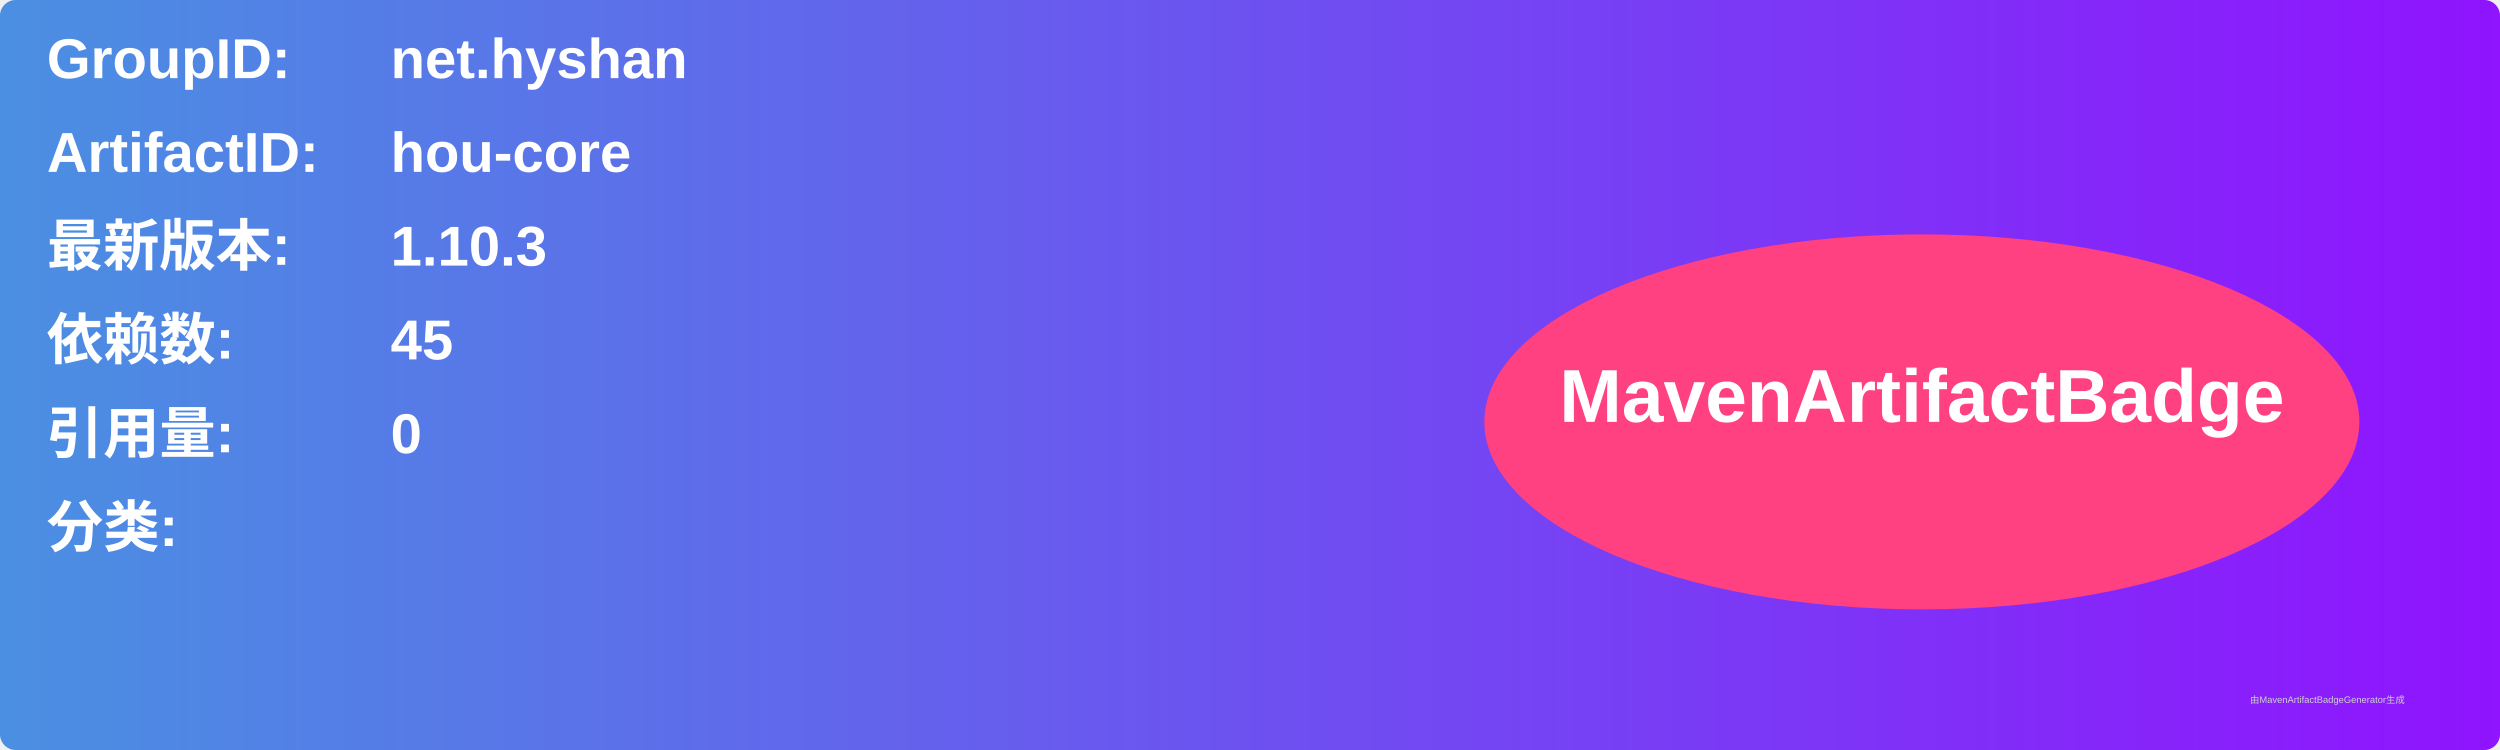
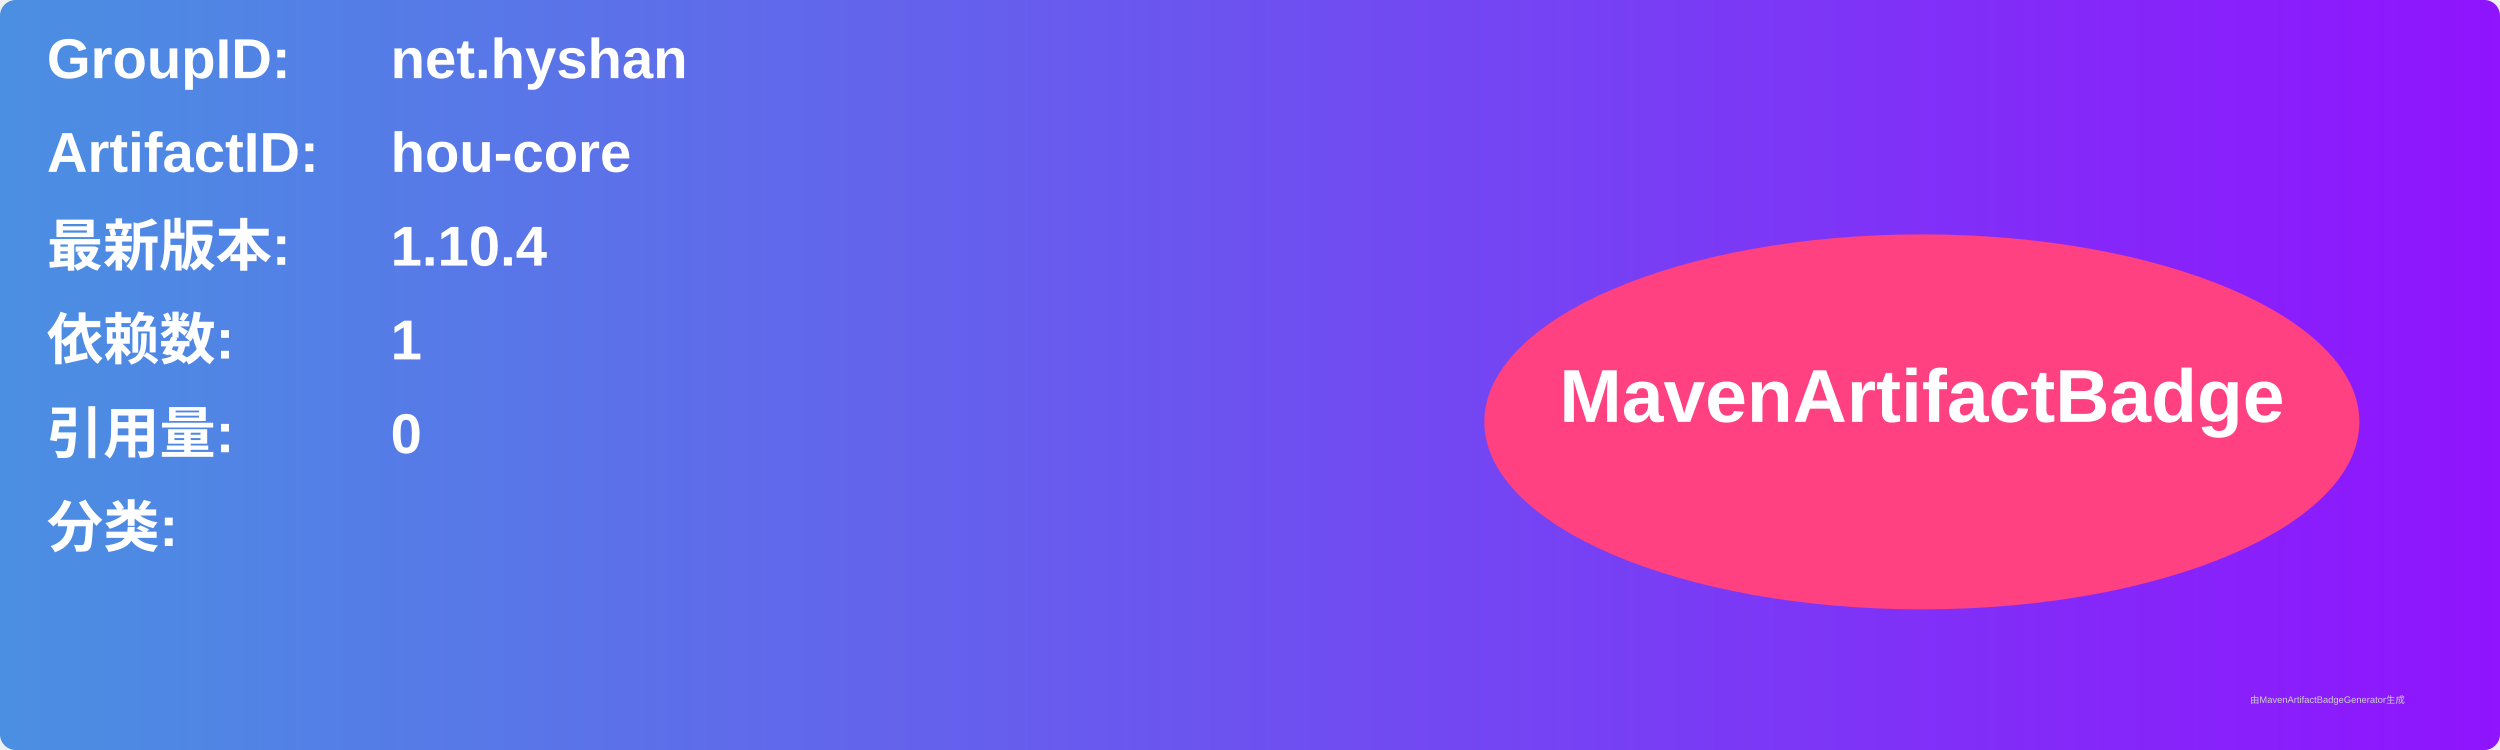
<svg xmlns="http://www.w3.org/2000/svg" width="800" height="240" viewBox="0 0 800 240">
  <linearGradient id="grad" x1="0%" y1="0%" x2="100%" y2="0%">
    <stop offset="0%" stop-color="#4a90e2" />
    <stop offset="100%" stop-color="#9013fe" />
  </linearGradient>
  <rect width="100%" height="100%" rx="5" ry="5" fill="url(#grad)" />
  <g transform="translate(15, 15)">
    <text x="0" y="10" font-family="Arial" font-size="18" fill="white" font-weight="bold" width="260">GroupID:</text>
    <text x="110" y="10" font-family="Arial" font-size="18" fill="white" font-weight="bold" width="460">net.hyshan</text>
    <text x="0" y="40" font-family="Arial" font-size="18" fill="white" font-weight="bold" width="260">ArtifactID:</text>
    <text x="110" y="40" font-family="Arial" font-size="18" fill="white" font-weight="bold" width="460">hou-core</text>
    <text x="0" y="70" font-family="Arial" font-size="18" fill="white" font-weight="bold">最新版本:</text>
    <text x="110" y="70" font-family="Arial" font-size="18" fill="white" font-weight="bold">
-       <tspan font-weight="bold">1.10.3</tspan>
+       <tspan font-weight="bold">1.10.4</tspan>
    </text>
    <text x="0" y="100" font-family="Arial" font-size="18" fill="white" font-weight="bold">依赖数: </text>
    <text x="110" y="100" font-family="Arial" font-size="18" fill="white">
-       <tspan font-weight="bold">45</tspan>
+       <tspan font-weight="bold">1</tspan>
    </text>
    <text x="0" y="130" font-family="Arial" font-size="18" fill="white" font-weight="bold">引用量: </text>
    <text x="110" y="130" font-family="Arial" font-size="18" fill="white">
      <tspan font-weight="bold">0</tspan>
    </text>
    <text x="0" y="160" font-family="Arial" font-size="18" fill="white" font-weight="bold">分类:</text>
    <text x="10" y="190" font-family="Arial" font-size="10" fill="white">
      <tspan font-weight="bold" />
    </text>
    <ellipse cx="600" cy="120" rx="140" ry="60" fill="#ff4081" />
    <text x="600" y="120" text-anchor="middle" font-family="Arial" font-size="24" fill="white" font-weight="bold">MavenArtifactBadge</text>
  </g>
  <text x="720" y="225" font-family="Arial" font-size="3" fill="#d0d0d0">由MavenArtifactBadgeGenerator生成</text>
</svg>
